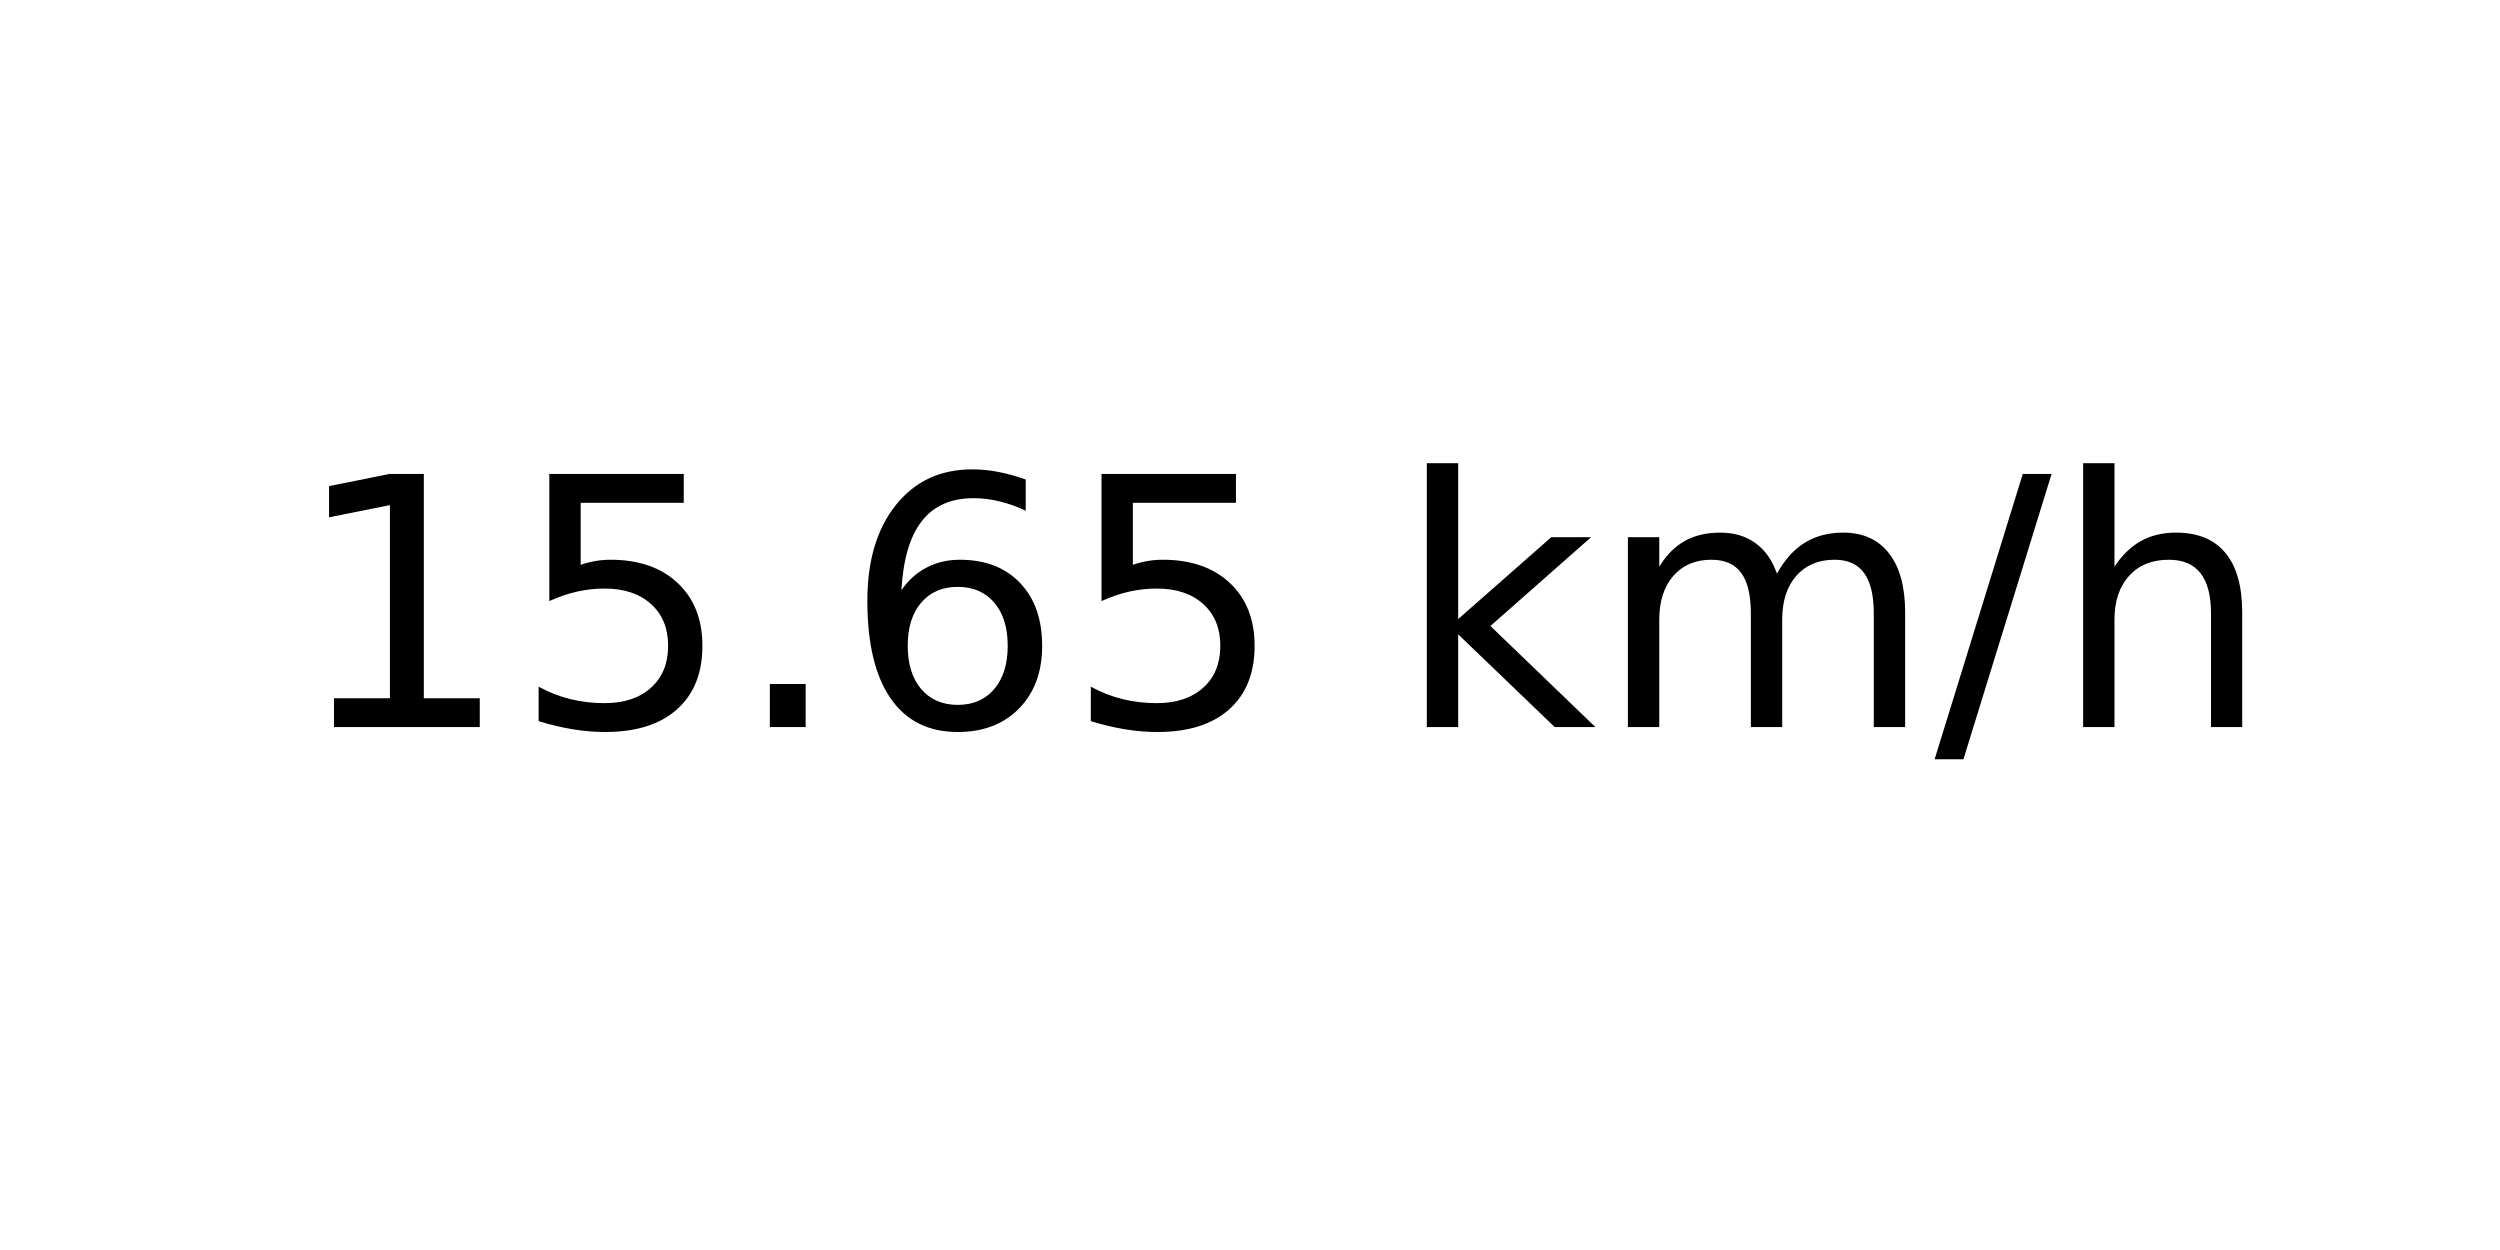
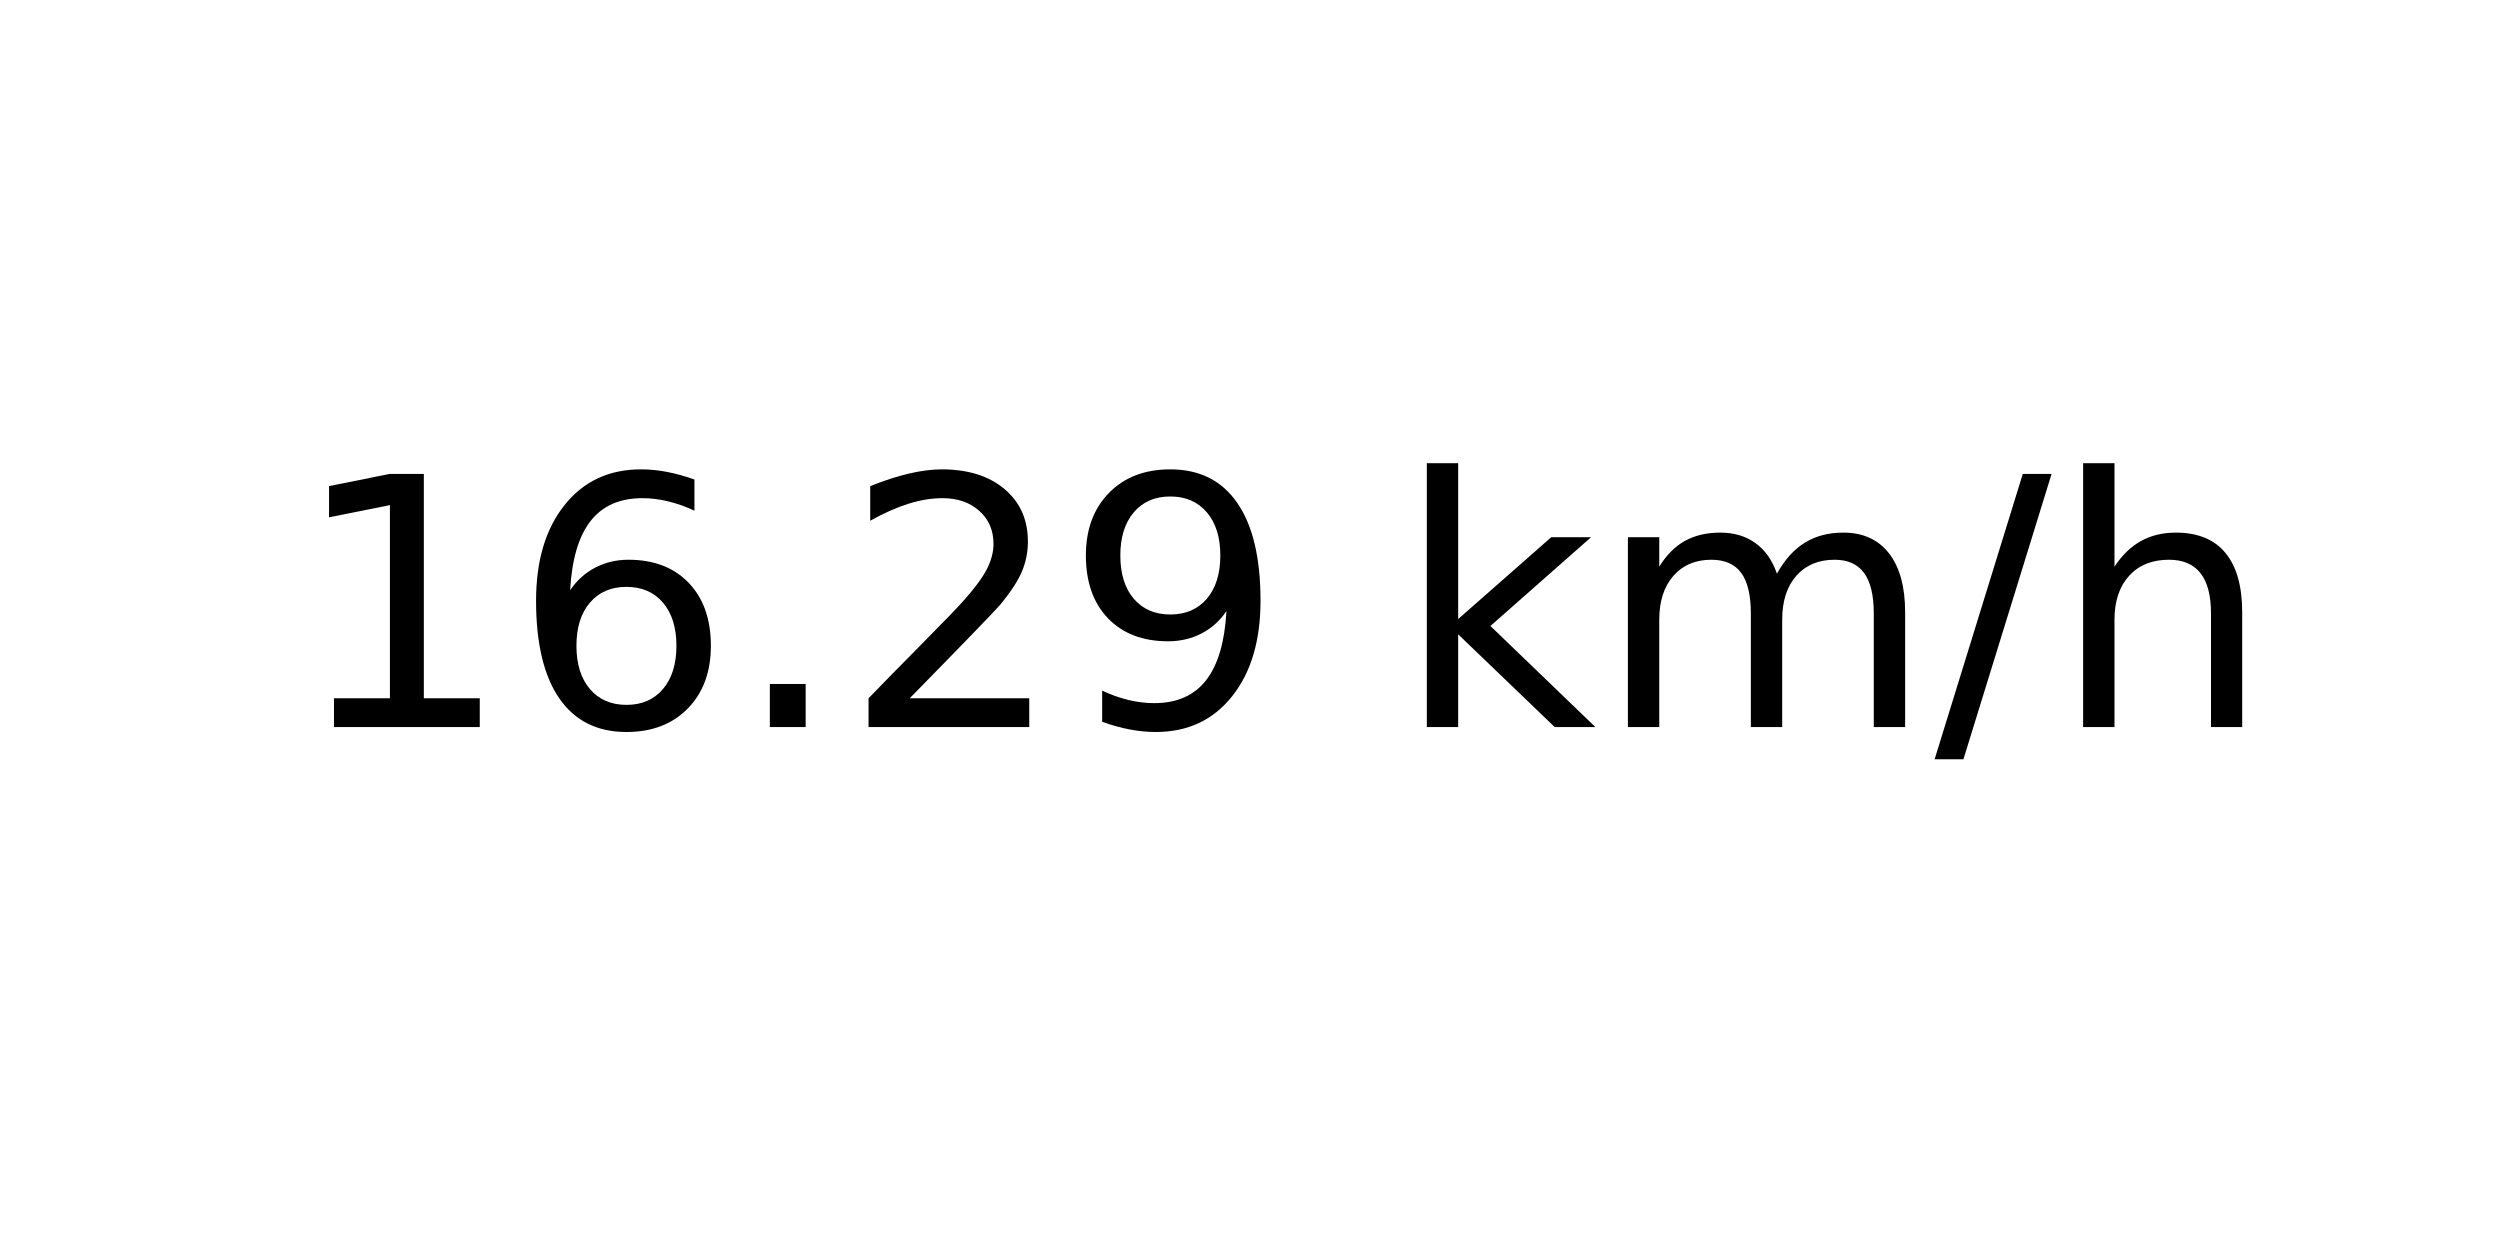
<svg xmlns="http://www.w3.org/2000/svg" xmlns:xlink="http://www.w3.org/1999/xlink" width="72pt" height="36pt" viewBox="0 0 72 36" version="1.1">
  <defs>
    <style type="text/css">*{stroke-linejoin: round; stroke-linecap: butt}</style>
  </defs>
  <g id="figure_1">
    <g id="axes_1">
      <g id="text_1">
        <g transform="translate(8.378125 20.93937) scale(0.1 -0.1)">
          <defs>
            <path id="DejaVuSans-31" d="M 794 531  L 1825 531  L 1825 4091  L 703 3866  L 703 4441  L 1819 4666  L 2450 4666  L 2450 531  L 3481 531  L 3481 0  L 794 0  L 794 531  z " transform="scale(0.015625)" />
-             <path id="DejaVuSans-35" d="M 691 4666  L 3169 4666  L 3169 4134  L 1269 4134  L 1269 2991  Q 1406 3038 1543 3061  Q 1681 3084 1819 3084  Q 2600 3084 3056 2656  Q 3513 2228 3513 1497  Q 3513 744 3044 326  Q 2575 -91 1722 -91  Q 1428 -91 1123 -41  Q 819 9 494 109  L 494 744  Q 775 591 1075 516  Q 1375 441 1709 441  Q 2250 441 2565 725  Q 2881 1009 2881 1497  Q 2881 1984 2565 2268  Q 2250 2553 1709 2553  Q 1456 2553 1204 2497  Q 953 2441 691 2322  L 691 4666  z " transform="scale(0.015625)" />
+             <path id="DejaVuSans-36" d="M 2113 2584  Q 1688 2584 1439 2293  Q 1191 2003 1191 1497  Q 1191 994 1439 701  Q 1688 409 2113 409  Q 2538 409 2786 701  Q 3034 994 3034 1497  Q 3034 2003 2786 2293  Q 2538 2584 2113 2584  z M 3366 4563  L 3366 3988  Q 3128 4100 2886 4159  Q 2644 4219 2406 4219  Q 1781 4219 1451 3797  Q 1122 3375 1075 2522  Q 1259 2794 1537 2939  Q 1816 3084 2150 3084  Q 2853 3084 3261 2657  Q 3669 2231 3669 1497  Q 3669 778 3244 343  Q 2819 -91 2113 -91  Q 1303 -91 875 529  Q 447 1150 447 2328  Q 447 3434 972 4092  Q 1497 4750 2381 4750  Q 2619 4750 2861 4703  Q 3103 4656 3366 4563  z " transform="scale(0.015625)" />
            <path id="DejaVuSans-2e" d="M 684 794  L 1344 794  L 1344 0  L 684 0  L 684 794  z " transform="scale(0.015625)" />
-             <path id="DejaVuSans-36" d="M 2113 2584  Q 1688 2584 1439 2293  Q 1191 2003 1191 1497  Q 1191 994 1439 701  Q 1688 409 2113 409  Q 2538 409 2786 701  Q 3034 994 3034 1497  Q 3034 2003 2786 2293  Q 2538 2584 2113 2584  z M 3366 4563  L 3366 3988  Q 3128 4100 2886 4159  Q 2644 4219 2406 4219  Q 1781 4219 1451 3797  Q 1122 3375 1075 2522  Q 1259 2794 1537 2939  Q 1816 3084 2150 3084  Q 2853 3084 3261 2657  Q 3669 2231 3669 1497  Q 3669 778 3244 343  Q 2819 -91 2113 -91  Q 1303 -91 875 529  Q 447 1150 447 2328  Q 447 3434 972 4092  Q 1497 4750 2381 4750  Q 2619 4750 2861 4703  Q 3103 4656 3366 4563  z " transform="scale(0.015625)" />
+             <path id="DejaVuSans-32" d="M 1228 531  L 3431 531  L 3431 0  L 469 0  L 469 531  Q 828 903 1448 1529  Q 2069 2156 2228 2338  Q 2531 2678 2651 2914  Q 2772 3150 2772 3378  Q 2772 3750 2511 3984  Q 2250 4219 1831 4219  Q 1534 4219 1204 4116  Q 875 4013 500 3803  L 500 4441  Q 881 4594 1212 4672  Q 1544 4750 1819 4750  Q 2544 4750 2975 4387  Q 3406 4025 3406 3419  Q 3406 3131 3298 2873  Q 3191 2616 2906 2266  Q 2828 2175 2409 1742  Q 1991 1309 1228 531  z " transform="scale(0.015625)" />
+             <path id="DejaVuSans-39" d="M 703 97  L 703 672  Q 941 559 1184 500  Q 1428 441 1663 441  Q 2288 441 2617 861  Q 2947 1281 2994 2138  Q 2813 1869 2534 1725  Q 2256 1581 1919 1581  Q 1219 1581 811 2004  Q 403 2428 403 3163  Q 403 3881 828 4315  Q 1253 4750 1959 4750  Q 2769 4750 3195 4129  Q 3622 3509 3622 2328  Q 3622 1225 3098 567  Q 2575 -91 1691 -91  Q 1453 -91 1209 -44  Q 966 3 703 97  z M 1959 2075  Q 2384 2075 2632 2365  Q 2881 2656 2881 3163  Q 2881 3666 2632 3958  Q 2384 4250 1959 4250  Q 1534 4250 1286 3958  Q 1038 3666 1038 3163  Q 1038 2656 1286 2365  Q 1534 2075 1959 2075  z " transform="scale(0.015625)" />
            <path id="DejaVuSans-20" transform="scale(0.015625)" />
            <path id="DejaVuSans-6b" d="M 581 4863  L 1159 4863  L 1159 1991  L 2875 3500  L 3609 3500  L 1753 1863  L 3688 0  L 2938 0  L 1159 1709  L 1159 0  L 581 0  L 581 4863  z " transform="scale(0.015625)" />
            <path id="DejaVuSans-6d" d="M 3328 2828  Q 3544 3216 3844 3400  Q 4144 3584 4550 3584  Q 5097 3584 5394 3201  Q 5691 2819 5691 2113  L 5691 0  L 5113 0  L 5113 2094  Q 5113 2597 4934 2840  Q 4756 3084 4391 3084  Q 3944 3084 3684 2787  Q 3425 2491 3425 1978  L 3425 0  L 2847 0  L 2847 2094  Q 2847 2600 2669 2842  Q 2491 3084 2119 3084  Q 1678 3084 1418 2786  Q 1159 2488 1159 1978  L 1159 0  L 581 0  L 581 3500  L 1159 3500  L 1159 2956  Q 1356 3278 1631 3431  Q 1906 3584 2284 3584  Q 2666 3584 2933 3390  Q 3200 3197 3328 2828  z " transform="scale(0.015625)" />
            <path id="DejaVuSans-2f" d="M 1625 4666  L 2156 4666  L 531 -594  L 0 -594  L 1625 4666  z " transform="scale(0.015625)" />
            <path id="DejaVuSans-68" d="M 3513 2113  L 3513 0  L 2938 0  L 2938 2094  Q 2938 2591 2744 2837  Q 2550 3084 2163 3084  Q 1697 3084 1428 2787  Q 1159 2491 1159 1978  L 1159 0  L 581 0  L 581 4863  L 1159 4863  L 1159 2956  Q 1366 3272 1645 3428  Q 1925 3584 2291 3584  Q 2894 3584 3203 3211  Q 3513 2838 3513 2113  z " transform="scale(0.015625)" />
          </defs>
          <use xlink:href="#DejaVuSans-31" />
-           <use xlink:href="#DejaVuSans-35" x="63.623" />
+           <use xlink:href="#DejaVuSans-36" x="63.623" />
          <use xlink:href="#DejaVuSans-2e" x="127.246" />
-           <use xlink:href="#DejaVuSans-36" x="159.033" />
-           <use xlink:href="#DejaVuSans-35" x="222.656" />
+           <use xlink:href="#DejaVuSans-32" x="159.033" />
+           <use xlink:href="#DejaVuSans-39" x="222.656" />
          <use xlink:href="#DejaVuSans-20" x="286.279" />
          <use xlink:href="#DejaVuSans-6b" x="318.066" />
          <use xlink:href="#DejaVuSans-6d" x="375.977" />
          <use xlink:href="#DejaVuSans-2f" x="473.389" />
          <use xlink:href="#DejaVuSans-68" x="507.08" />
        </g>
      </g>
    </g>
  </g>
</svg>
